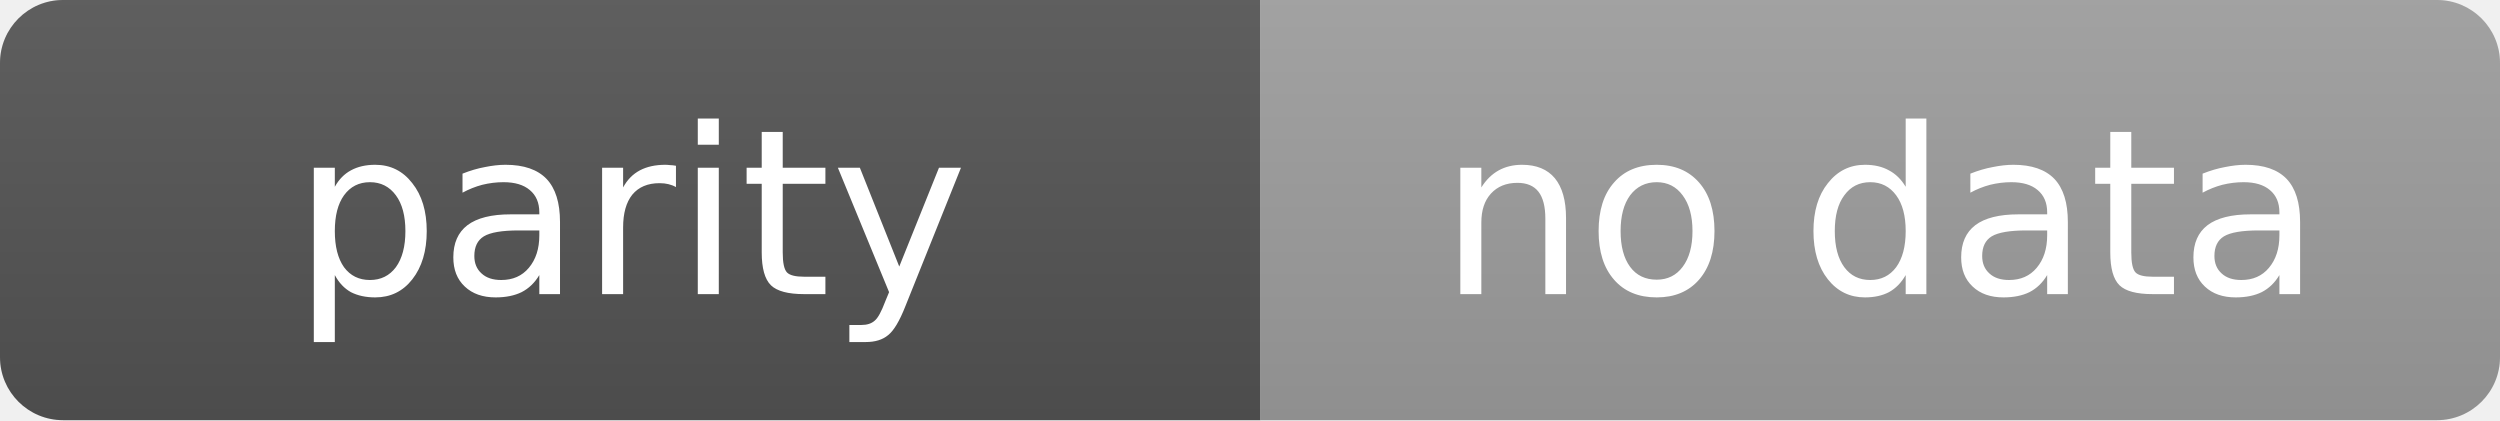
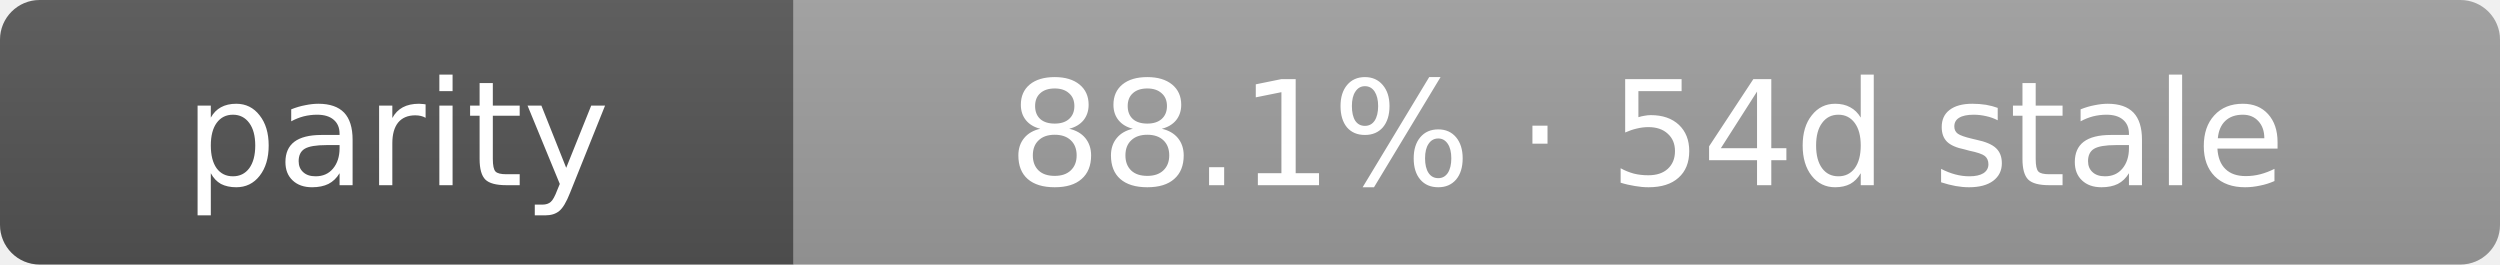
- <svg xmlns="http://www.w3.org/2000/svg" width="119" height="20" role="img" aria-label="parity: no data">
+ <svg xmlns="http://www.w3.org/2000/svg" width="189" height="20" role="img" aria-label="parity: 88.1% · 54d stale">
  <linearGradient id="s" x2="0" y2="100%">
    <stop offset="0" stop-color="#bbb" stop-opacity=".1" />
    <stop offset="1" stop-opacity=".1" />
  </linearGradient>
  <clipPath id="r">
-     <rect width="119" height="20" rx="3" fill="#fff" />
+     <rect width="189" height="20" rx="3" fill="#fff" />
  </clipPath>
  <g clip-path="url(#r)">
    <rect width="60" height="20" fill="#555" />
-     <rect x="60" width="59" height="20" fill="#9f9f9f" />
-     <rect width="119" height="20" fill="url(#s)" />
+     <rect x="60" width="129" height="20" fill="#9f9f9f" />
+     <rect width="189" height="20" fill="url(#s)" />
  </g>
  <g fill="#fff" text-anchor="middle" font-family="Verdana,Geneva,DejaVu Sans,sans-serif" text-rendering="geometricPrecision" font-size="11">
    <text x="30.0" y="14">parity</text>
-     <text x="89.5" y="14">no data</text>
+     <text x="124.5" y="14">88.1% · 54d stale</text>
  </g>
</svg>
